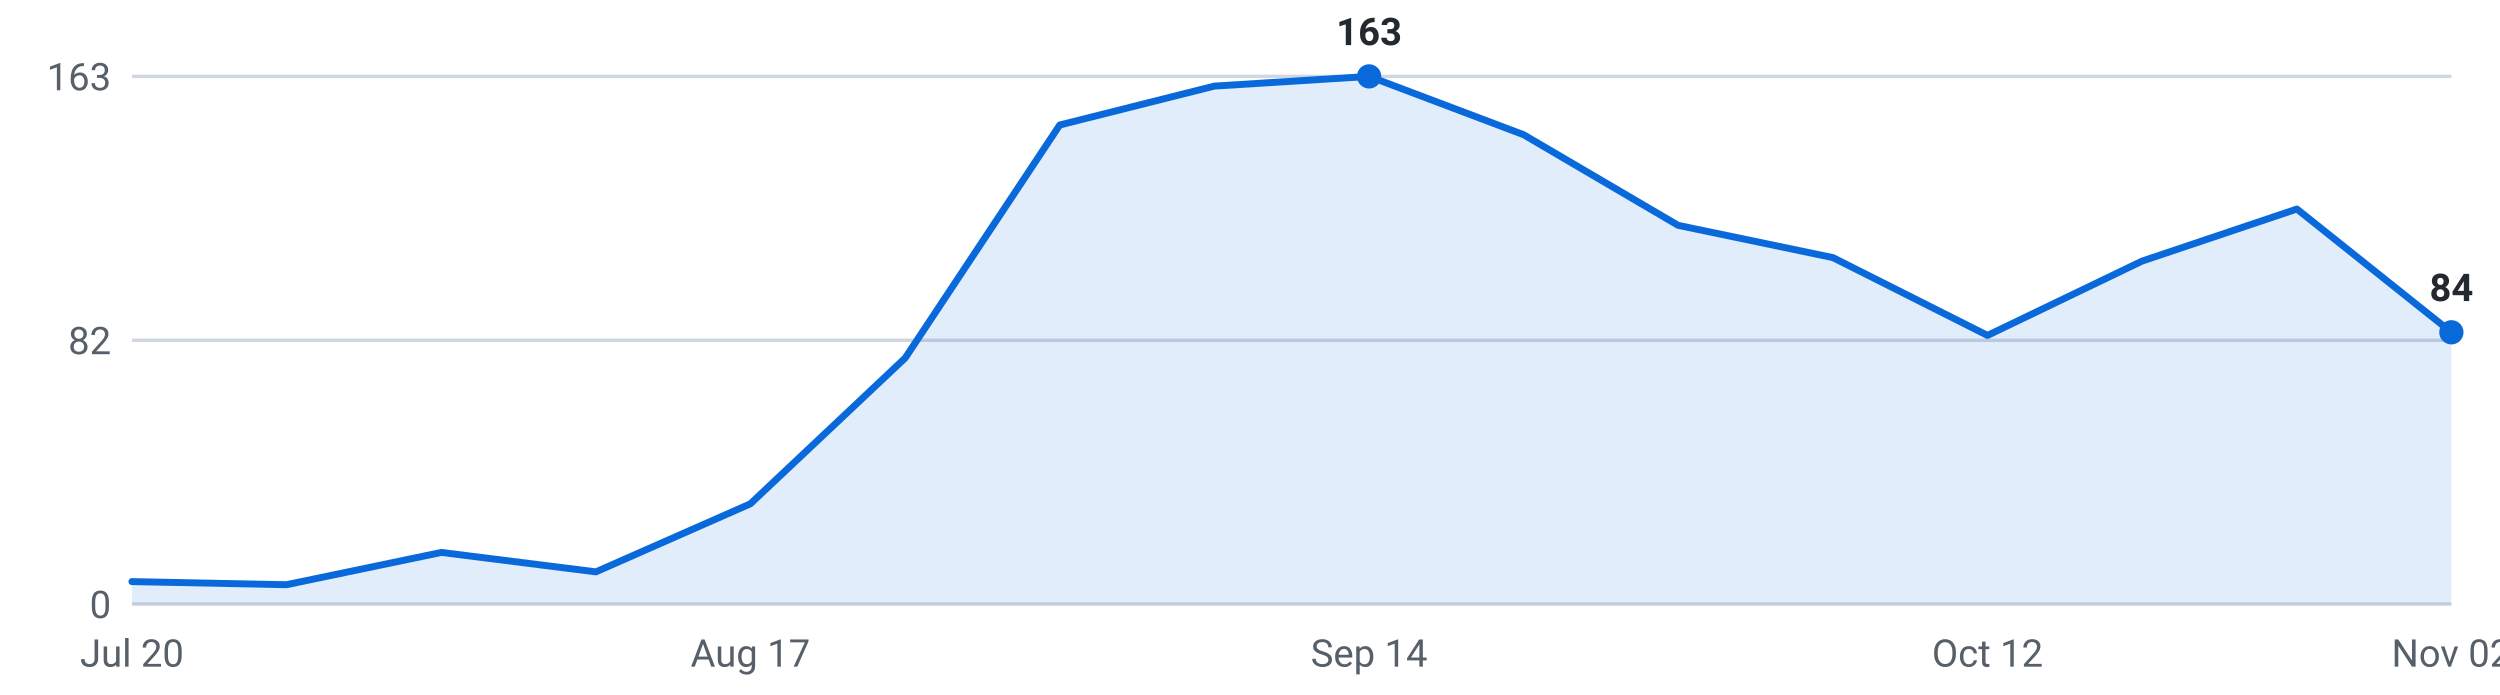
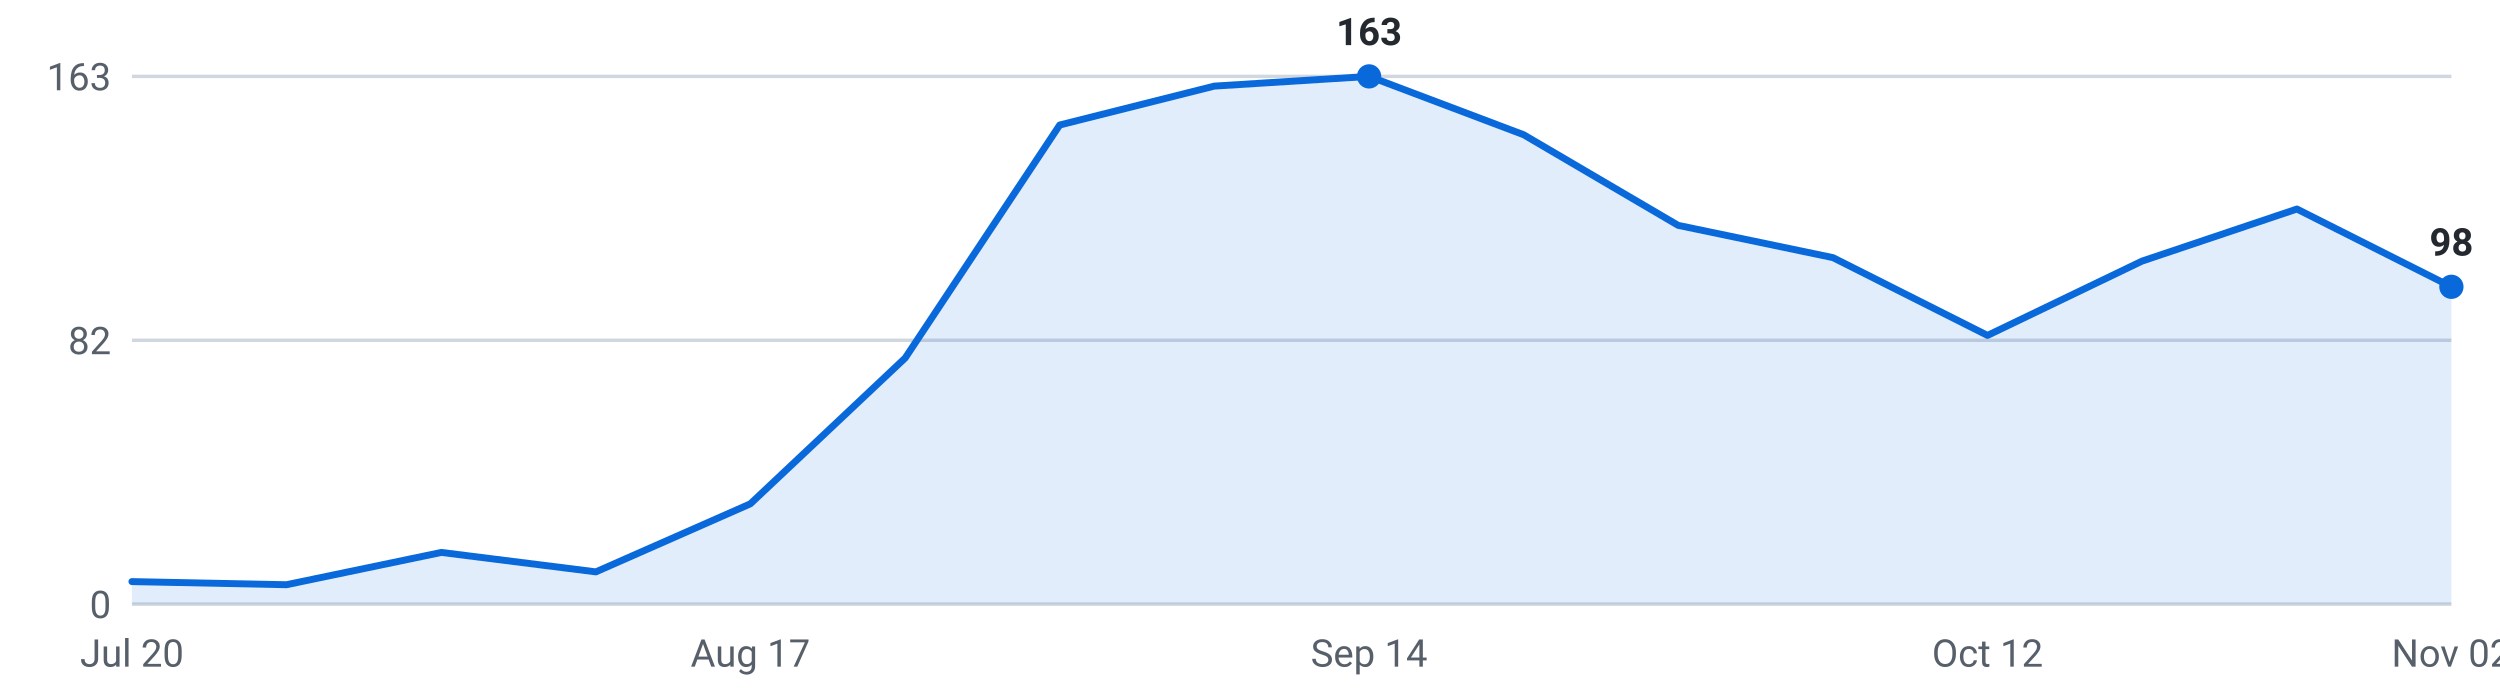
<svg xmlns="http://www.w3.org/2000/svg" viewBox="0 0 720 200" width="720" height="200" role="img" aria-label="Internships posted per week, last 16 weeks">
  <g font-family="-apple-system,Segoe UI,Roboto,sans-serif" font-size="11">
    <line x1="38" y1="174.0" x2="706" y2="174.0" stroke="#d0d7de" stroke-width="1" />
    <text x="32" y="178.0" text-anchor="end" fill="#57606a">0</text>
    <line x1="38" y1="98.0" x2="706" y2="98.0" stroke="#d0d7de" stroke-width="1" />
    <text x="32" y="102.0" text-anchor="end" fill="#57606a">82</text>
    <line x1="38" y1="22.0" x2="706" y2="22.0" stroke="#d0d7de" stroke-width="1" />
    <text x="32" y="26.0" text-anchor="end" fill="#57606a">163</text>
-     <path d="M38.0,174 L38.0,167.5 L82.5,168.4 L127.1,159.1 L171.6,164.7 L216.1,145.1 L260.7,103.1 L305.2,36.0 L349.7,24.8 L394.3,22.0 L438.8,38.8 L483.3,64.9 L527.9,74.2 L572.4,96.6 L616.9,75.2 L661.5,60.2 L706.0,95.7 L706.0,174 Z" fill="#0969da" fill-opacity="0.12" />
-     <polyline points="38.0,167.5 82.5,168.4 127.1,159.1 171.6,164.7 216.1,145.1 260.7,103.1 305.2,36.0 349.7,24.8 394.3,22.0 438.8,38.8 483.3,64.9 527.9,74.2 572.4,96.6 616.9,75.2 661.5,60.2 706.0,95.7" fill="none" stroke="#0969da" stroke-width="2" stroke-linejoin="round" stroke-linecap="round" />
+     <path d="M38.0,174 L38.0,167.5 L82.5,168.4 L127.1,159.1 L171.6,164.7 L216.1,145.1 L260.7,103.1 L305.2,36.0 L349.7,24.8 L394.3,22.0 L438.8,38.8 L483.3,64.9 L527.9,74.2 L572.4,96.6 L616.9,75.2 L661.5,60.2 L706.0,82.6 L706.0,174 Z" fill="#0969da" fill-opacity="0.12" />
+     <polyline points="38.0,167.5 82.5,168.4 127.1,159.1 171.6,164.7 216.1,145.1 260.7,103.1 305.2,36.0 349.7,24.8 394.3,22.0 438.8,38.8 483.3,64.9 527.9,74.2 572.4,96.6 616.9,75.2 661.5,60.2 706.0,82.6" fill="none" stroke="#0969da" stroke-width="2" stroke-linejoin="round" stroke-linecap="round" />
    <circle cx="394.3" cy="22.0" r="3.5" fill="#0969da" />
    <text x="394.3" y="13.0" text-anchor="middle" fill="#24292f" font-weight="600">163</text>
-     <circle cx="706.0" cy="95.7" r="3.5" fill="#0969da" />
-     <text x="706.0" y="86.7" text-anchor="middle" fill="#24292f" font-weight="600">84</text>
+     <circle cx="706.0" cy="82.6" r="3.5" fill="#0969da" />
+     <text x="706.0" y="73.6" text-anchor="middle" fill="#24292f" font-weight="600">98</text>
    <text x="38.0" y="192" text-anchor="middle" fill="#57606a">Jul 20</text>
    <text x="216.1" y="192" text-anchor="middle" fill="#57606a">Aug 17</text>
    <text x="394.3" y="192" text-anchor="middle" fill="#57606a">Sep 14</text>
    <text x="572.4" y="192" text-anchor="middle" fill="#57606a">Oct 12</text>
    <text x="706.0" y="192" text-anchor="middle" fill="#57606a">Nov 02</text>
  </g>
</svg>
